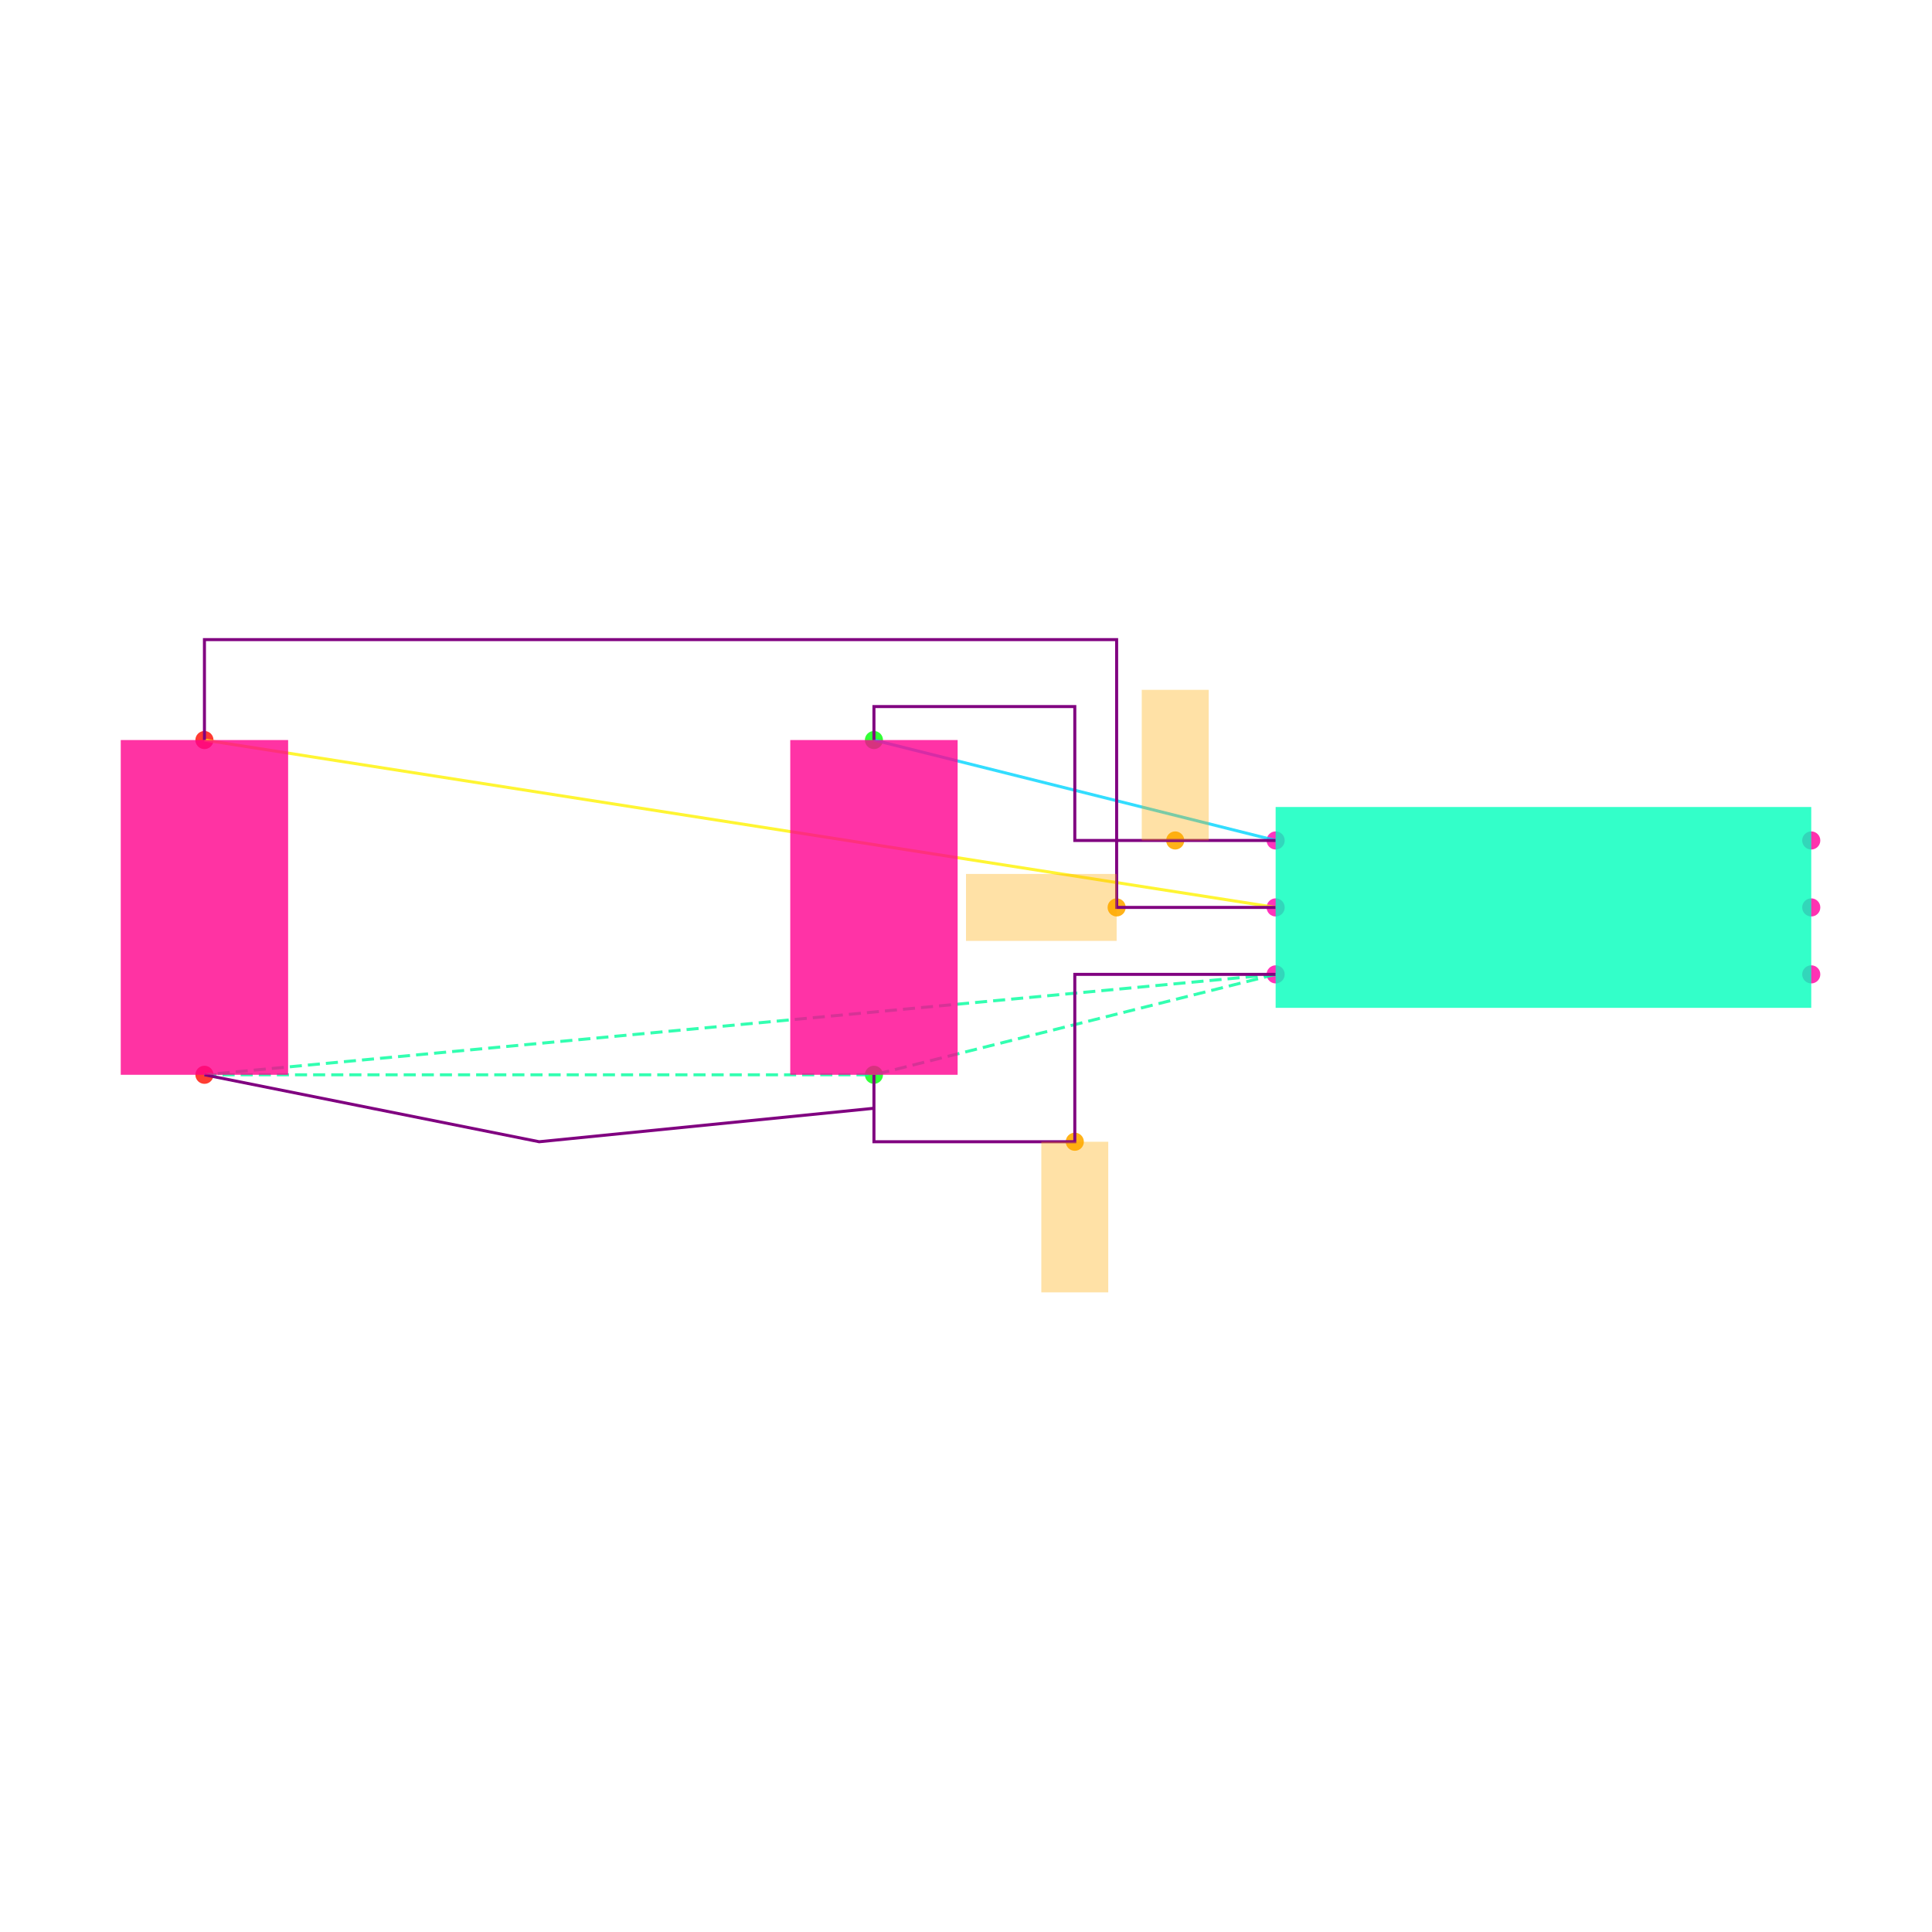
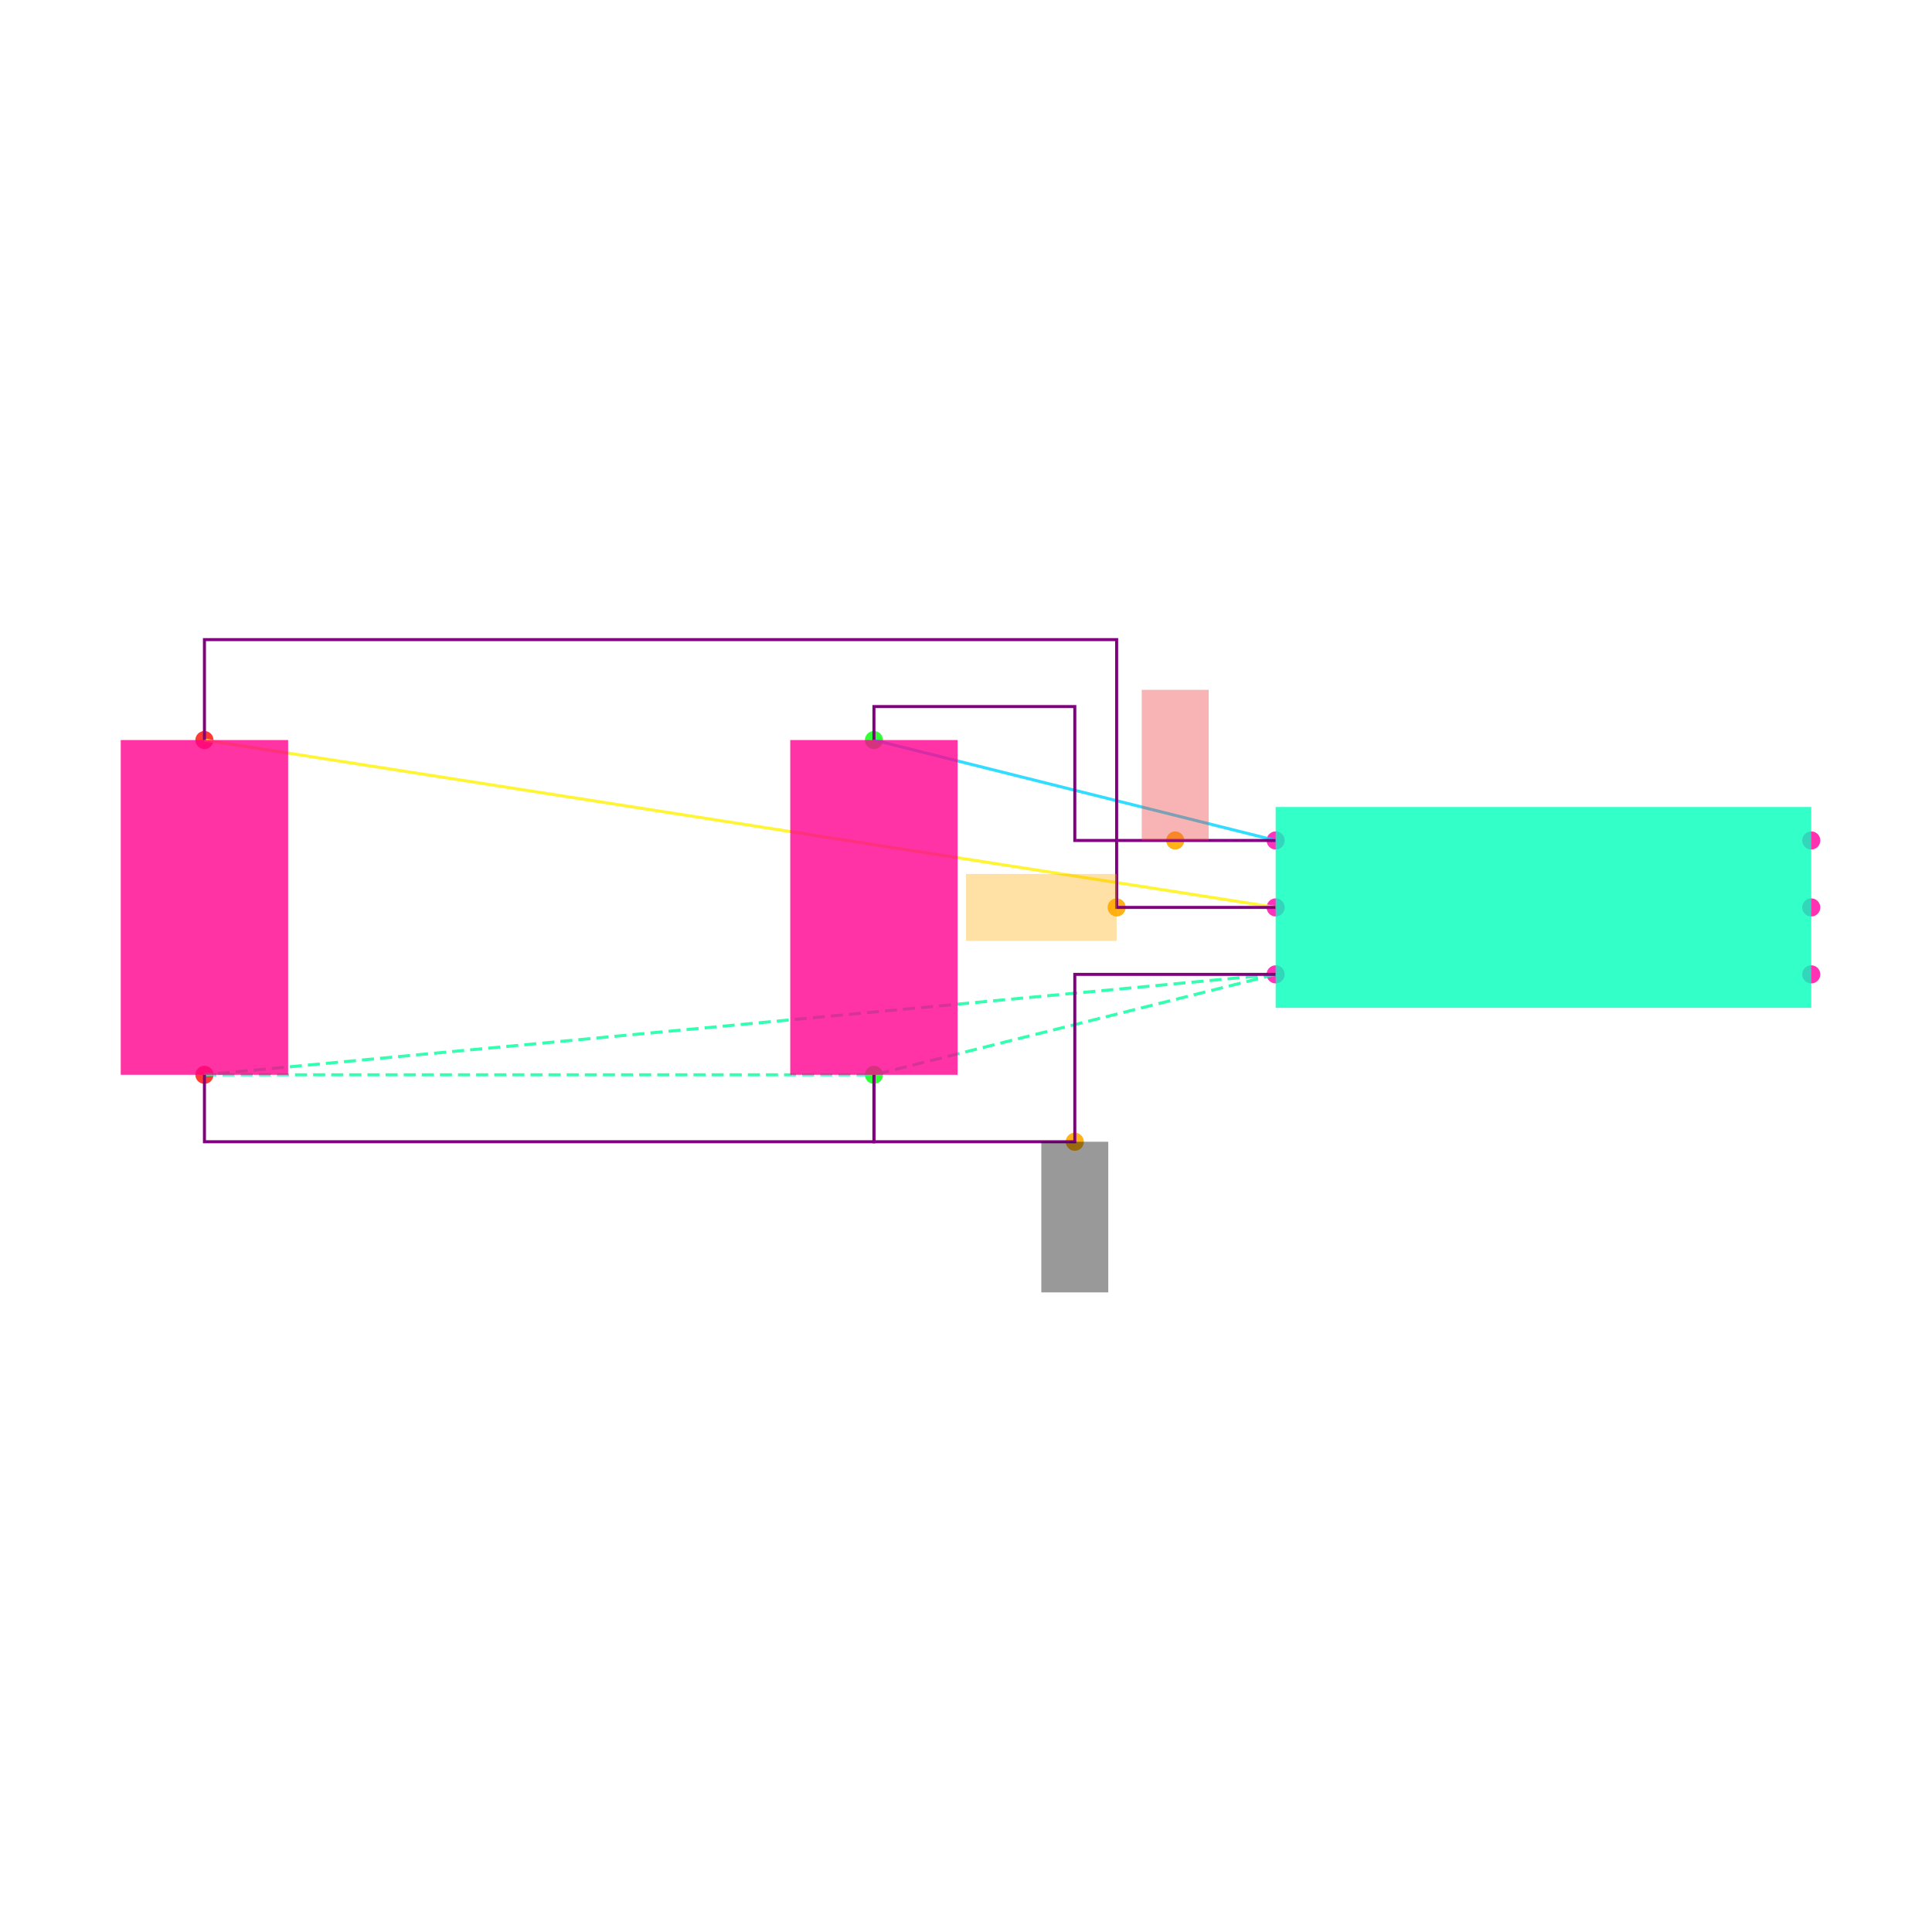
<svg xmlns="http://www.w3.org/2000/svg" width="640" height="640" viewBox="0 0 640 640">
  <rect width="100%" height="100%" fill="white" />
  <g>
    <circle data-type="point" data-label="U1.1 x-" data-x="-0.8" data-y="0.2" cx="422.574" cy="278.416" r="3" fill="hsl(319, 100%, 50%, 0.8)" />
  </g>
  <g>
    <circle data-type="point" data-label="U1.2 x-" data-x="-0.8" data-y="0" cx="422.574" cy="300.594" r="3" fill="hsl(320, 100%, 50%, 0.8)" />
  </g>
  <g>
    <circle data-type="point" data-label="U1.3 x-" data-x="-0.8" data-y="-0.2" cx="422.574" cy="322.772" r="3" fill="hsl(321, 100%, 50%, 0.8)" />
  </g>
  <g>
    <circle data-type="point" data-label="U1.4 x+" data-x="0.8" data-y="-0.2" cx="600" cy="322.772" r="3" fill="hsl(322, 100%, 50%, 0.8)" />
  </g>
  <g>
    <circle data-type="point" data-label="U1.5 x+" data-x="0.8" data-y="0" cx="600" cy="300.594" r="3" fill="hsl(323, 100%, 50%, 0.8)" />
  </g>
  <g>
    <circle data-type="point" data-label="U1.6 x+" data-x="0.8" data-y="0.2" cx="600" cy="278.416" r="3" fill="hsl(324, 100%, 50%, 0.8)" />
  </g>
  <g>
    <circle data-type="point" data-label="C1.1 y+" data-x="-2" data-y="0.5" cx="289.505" cy="245.149" r="3" fill="hsl(121, 100%, 50%, 0.8)" />
  </g>
  <g>
    <circle data-type="point" data-label="C1.2 y-" data-x="-2" data-y="-0.5" cx="289.505" cy="356.04" r="3" fill="hsl(122, 100%, 50%, 0.8)" />
  </g>
  <g>
    <circle data-type="point" data-label="C2.1 y+" data-x="-4" data-y="0.5" cx="67.723" cy="245.149" r="3" fill="hsl(2, 100%, 50%, 0.8)" />
  </g>
  <g>
    <circle data-type="point" data-label="C2.2 y-" data-x="-4" data-y="-0.5" cx="67.723" cy="356.04" r="3" fill="hsl(3, 100%, 50%, 0.8)" />
  </g>
  <g>
-     <circle data-type="point" data-label="" data-x="-1.1" data-y="0.20000000000000018" cx="389.307" cy="278.416" r="3" fill="hsl(40, 100%, 50%, 0.9)" />
+     <circle data-type="point" data-label="anchorPoint orientation: y+" data-x="-1.1" data-y="0.20000000000000018" cx="389.307" cy="278.416" r="3" fill="hsl(40, 100%, 50%, 0.9)" />
  </g>
  <g>
-     <circle data-type="point" data-label="" data-x="-1.275" data-y="0" cx="369.901" cy="300.594" r="3" fill="hsl(40, 100%, 50%, 0.9)" />
+     <circle data-type="point" data-label="anchorPoint orientation: x-" data-x="-1.275" data-y="0" cx="369.901" cy="300.594" r="3" fill="hsl(40, 100%, 50%, 0.9)" />
  </g>
  <g>
-     <circle data-type="point" data-label="" data-x="-1.4" data-y="-0.7000000000000001" cx="356.04" cy="378.218" r="3" fill="hsl(40, 100%, 50%, 0.9)" />
+     <circle data-type="point" data-label="anchorPoint orientation: y-" data-x="-1.4" data-y="-0.7000000000000001" cx="356.04" cy="378.218" r="3" fill="hsl(40, 100%, 50%, 0.9)" />
  </g>
  <g>
    <polyline data-points="-0.8,0.2 -2,0.5" data-type="line" data-label="" points="422.574,278.416 289.505,245.149" fill="none" stroke="hsl(190, 100%, 50%, 0.8)" stroke-width="1" />
  </g>
  <g>
    <polyline data-points="-0.8,0 -4,0.5" data-type="line" data-label="" points="422.574,300.594 67.723,245.149" fill="none" stroke="hsl(57, 100%, 50%, 0.8)" stroke-width="1" />
  </g>
  <g>
    <polyline data-points="-0.8,-0.2 -4,-0.5" data-type="line" data-label="" points="422.574,322.772 67.723,356.04" fill="none" stroke="hsl(157, 100%, 50%, 0.8)" stroke-width="1" stroke-dasharray="4 2" />
  </g>
  <g>
    <polyline data-points="-0.8,-0.2 -2,-0.5" data-type="line" data-label="" points="422.574,322.772 289.505,356.04" fill="none" stroke="hsl(157, 100%, 50%, 0.8)" stroke-width="1" stroke-dasharray="4 2" />
  </g>
  <g>
    <polyline data-points="-4,-0.5 -2,-0.5" data-type="line" data-label="" points="67.723,356.04 289.505,356.04" fill="none" stroke="hsl(157, 100%, 50%, 0.8)" stroke-width="1" stroke-dasharray="4 2" />
  </g>
  <g>
    <polyline data-points="-0.8,0.20000000000000018 -1.4,0.20000000000000018 -1.4,0.6 -2,0.6 -2,0.5" data-type="line" data-label="" points="422.574,278.416 356.04,278.416 356.04,234.059 289.505,234.059 289.505,245.149" fill="none" stroke="purple" stroke-width="1" />
  </g>
  <g>
    <polyline data-points="-0.7999999999999998,0 -1.275,0 -1.275,0.8000000000000002 -4,0.8000000000000002 -4,0.5" data-type="line" data-label="" points="422.574,300.594 369.901,300.594 369.901,211.881 67.723,211.881 67.723,245.149" fill="none" stroke="purple" stroke-width="1" />
  </g>
  <g>
-     <polyline data-points="-0.8,-0.20000000000000018 -1.4,-0.20000000000000018 -1.4,-0.7000000000000001 -2,-0.7000000000000002 -2,-0.5" data-type="line" data-label="" points="422.574,322.772 356.04,322.772 356.04,378.218 289.505,378.218 289.505,356.04" fill="none" stroke="purple" stroke-width="1" />
+     <polyline data-points="-0.8,-0.20000000000000018 -1.4,-0.20000000000000018 -1.4,-0.7 -2,-0.7 -2,-0.5" data-type="line" data-label="" points="422.574,322.772 356.04,322.772 356.04,378.218 289.505,378.218 289.505,356.04" fill="none" stroke="purple" stroke-width="1" />
  </g>
  <g>
-     <polyline data-points="-4,-0.5 -3,-0.7000000000000001 -2,-0.6000000000000001 -2,-0.6000000000000001" data-type="line" data-label="" points="67.723,356.04 178.614,378.218 289.505,367.129 289.505,367.129" fill="none" stroke="purple" stroke-width="1" />
+     <polyline data-points="-4,-0.5 -4,-0.7000000000000002 -2,-0.7000000000000002 -2,-0.5" data-type="line" data-label="" points="67.723,356.04 67.723,378.218 289.505,378.218 289.505,356.04" fill="none" stroke="purple" stroke-width="1" />
  </g>
  <g>
    <rect data-type="rect" data-label="U1" data-x="0" data-y="0" x="422.574" y="267.327" width="177.426" height="66.535" fill="hsl(164, 100%, 50%, 0.8)" stroke="black" stroke-width="0.009" />
  </g>
  <g>
    <rect data-type="rect" data-label="C1" data-x="-2" data-y="0" x="261.782" y="245.149" width="55.446" height="110.891" fill="hsl(326, 100%, 50%, 0.8)" stroke="black" stroke-width="0.009" />
  </g>
  <g>
    <rect data-type="rect" data-label="C2" data-x="-4" data-y="0" x="40" y="245.149" width="55.446" height="110.891" fill="hsl(327, 100%, 50%, 0.8)" stroke="black" stroke-width="0.009" />
  </g>
  <g>
-     <rect data-type="rect" data-label="" data-x="-1.1" data-y="0.42500000000000016" x="378.218" y="228.515" width="22.178" height="49.901" fill="hsl(40, 100%, 50%, 0.35)" stroke="black" stroke-width="0.009" />
+     <rect data-type="rect" data-label="netId: VCC globalConnNetId: connectivity_net0 available orientations: y+" data-x="-1.1" data-y="0.42500000000000016" x="378.218" y="228.515" width="22.178" height="49.901" fill="#ef444466" stroke="#ef4444" stroke-width="0.009" />
  </g>
  <g>
-     <rect data-type="rect" data-label="" data-x="-1.5" data-y="0" x="320" y="289.505" width="49.901" height="22.178" fill="hsl(40, 100%, 50%, 0.35)" stroke="black" stroke-width="0.009" />
+     <rect data-type="rect" data-label="netId: EN globalConnNetId: connectivity_net1 available orientations: x+, x-" data-x="-1.5" data-y="0" x="320" y="289.505" width="49.901" height="22.178" fill="hsl(40, 100%, 50%, 0.35)" stroke="black" stroke-width="0.009" />
  </g>
  <g>
-     <rect data-type="rect" data-label="" data-x="-1.4" data-y="-0.925" x="344.95" y="378.218" width="22.178" height="49.901" fill="hsl(40, 100%, 50%, 0.35)" stroke="black" stroke-width="0.009" />
+     <rect data-type="rect" data-label="netId: GND globalConnNetId: connectivity_net2 available orientations: y-" data-x="-1.4" data-y="-0.925" x="344.95" y="378.218" width="22.178" height="49.901" fill="#00000066" stroke="#000000" stroke-width="0.009" />
  </g>
  <g id="crosshair" style="display: none">
    <line id="crosshair-h" y1="0" y2="640" stroke="#666" stroke-width="0.5" />
    <line id="crosshair-v" x1="0" x2="640" stroke="#666" stroke-width="0.5" />
    <text id="coordinates" font-family="monospace" font-size="12" fill="#666" />
  </g>
</svg>
